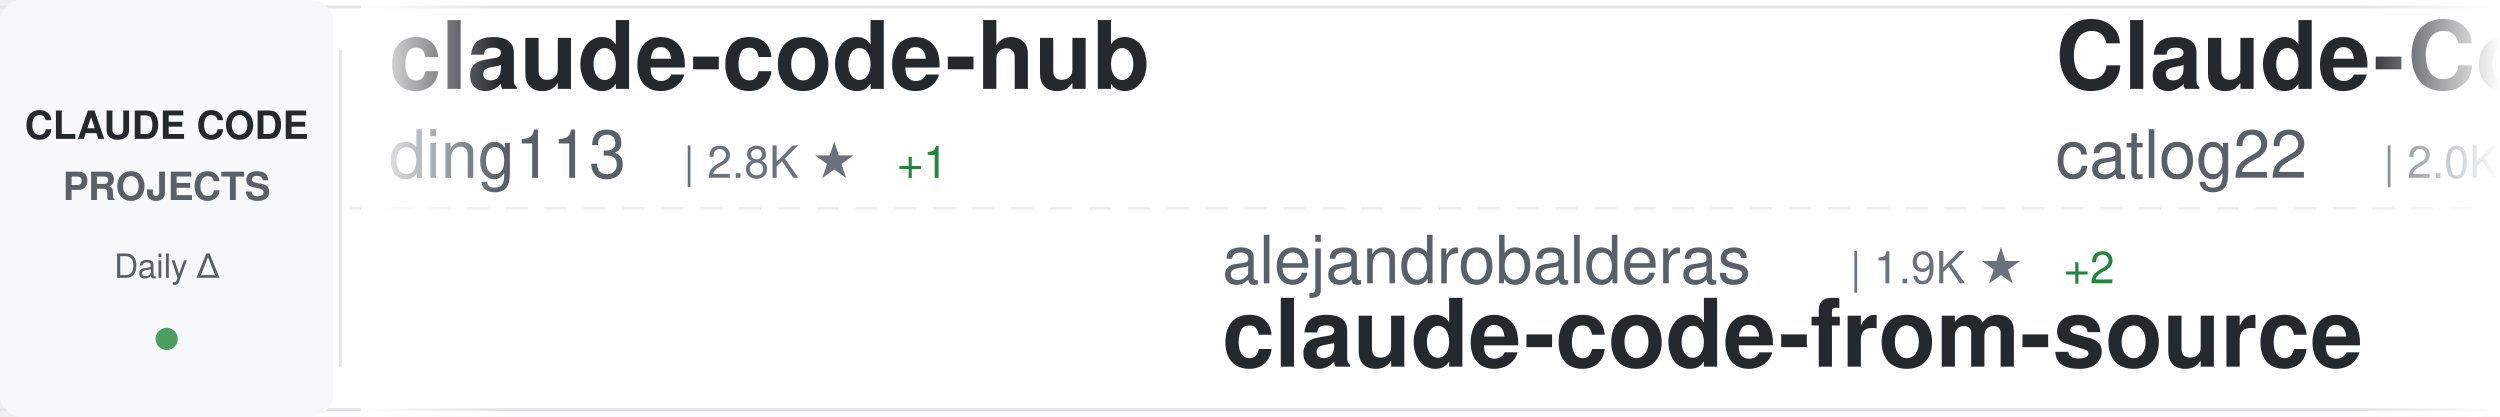
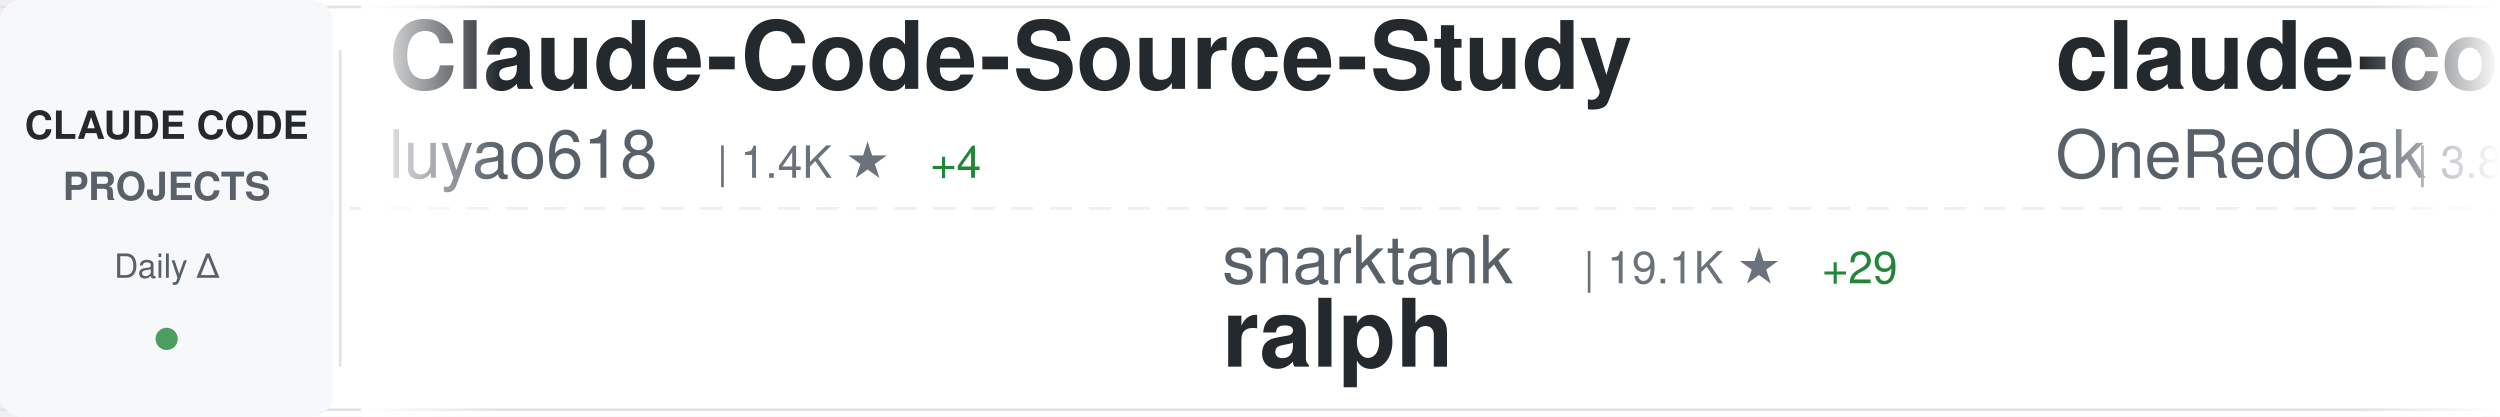
<svg xmlns="http://www.w3.org/2000/svg" width="900" height="150">
  <defs>
    <linearGradient id="awesomeLeftFade" x1="0%" y1="0%" x2="100%" y2="0%">
      <stop offset="0%" style="stop-color:#ffffff;stop-opacity:1" />
      <stop offset="100%" style="stop-color:#ffffff;stop-opacity:0" />
    </linearGradient>
    <linearGradient id="awesomeRightFade" x1="0%" y1="0%" x2="100%" y2="0%">
      <stop offset="0%" style="stop-color:#ffffff;stop-opacity:0" />
      <stop offset="100%" style="stop-color:#ffffff;stop-opacity:1" />
    </linearGradient>
  </defs>
  <rect width="900" height="150" fill="#ffffff" rx="8" />
  <rect x="0" y="2" width="900" height="1" fill="#e1e4e8" />
  <rect x="0" y="147" width="900" height="1" fill="#e1e4e8" />
  <line x1="0" y1="75" x2="900" y2="75" stroke="#e1e4e8" stroke-width="1" stroke-dasharray="8 6" opacity="0.6" />
  <rect x="0" y="0" width="120" height="150" fill="#f6f8fa" rx="8" />
  <text x="60" y="50" font-family="-apple-system, BlinkMacSystemFont, 'Segoe UI', Helvetica, Arial, sans-serif" font-size="14" font-weight="600" fill="#24292e" text-anchor="middle">CLAUDE CODE</text>
  <text x="60" y="72" font-family="-apple-system, BlinkMacSystemFont, 'Segoe UI', Helvetica, Arial, sans-serif" font-size="14" font-weight="600" fill="#586069" text-anchor="middle">PROJECTS</text>
  <text x="60" y="100" font-family="-apple-system, BlinkMacSystemFont, 'Segoe UI', Helvetica, Arial, sans-serif" font-size="12" font-weight="500" fill="#586069" text-anchor="middle">Daily Δ</text>
  <circle cx="60" cy="122" r="4" fill="#22863a" opacity="0.8" />
  <rect x="122" y="18" width="1" height="114" fill="#e1e4e8" />
  <clipPath id="awesomeTickerClip">
    <rect x="130" y="0" width="770" height="150" />
  </clipPath>
  <g clip-path="url(#awesomeTickerClip)">
    <g id="awesomeTickerItems">
      <animateTransform attributeName="transform" attributeType="XML" type="translate" from="0 0" to="-3000 0" dur="54s" repeatCount="indefinite" />
      <g transform="translate(0, 0)">
-         <text x="140" y="32" font-family="-apple-system, BlinkMacSystemFont, 'Segoe UI', Helvetica, Arial, sans-serif" font-size="34" font-weight="600" fill="#24292e">claude-code-hub</text>
-         <text x="140" y="64" font-family="-apple-system, BlinkMacSystemFont, 'Segoe UI', Helvetica, Arial, sans-serif" font-size="24" font-weight="400" fill="#586069">ding113</text>
-         <text x="246" y="64" font-family="-apple-system, BlinkMacSystemFont, 'Segoe UI', Helvetica, Arial, sans-serif" font-size="16" font-weight="500" fill="#6a737d">| 2.8K ★</text>
-         <text x="323" y="64" font-family="-apple-system, BlinkMacSystemFont, 'Segoe UI', Helvetica, Arial, sans-serif" font-size="16" font-weight="500" fill="#22863a"> +1</text>
+         <text x="140" y="32" font-family="-apple-system, BlinkMacSystemFont, 'Segoe UI', Helvetica, Arial, sans-serif" font-size="34" font-weight="600" fill="#24292e">Claude-Code-Source-Study</text>
+         <text x="140" y="64" font-family="-apple-system, BlinkMacSystemFont, 'Segoe UI', Helvetica, Arial, sans-serif" font-size="24" font-weight="400" fill="#586069">luyao618</text>
+         <text x="258" y="64" font-family="-apple-system, BlinkMacSystemFont, 'Segoe UI', Helvetica, Arial, sans-serif" font-size="16" font-weight="500" fill="#6a737d">| 1.4K ★</text>
+         <text x="335" y="64" font-family="-apple-system, BlinkMacSystemFont, 'Segoe UI', Helvetica, Arial, sans-serif" font-size="16" font-weight="500" fill="#22863a"> +4</text>
      </g>
      <g transform="translate(300, 0)">
-         <text x="140" y="102" font-family="-apple-system, BlinkMacSystemFont, 'Segoe UI', Helvetica, Arial, sans-serif" font-size="24" font-weight="400" fill="#586069">alejandrobalderas</text>
-         <text x="366" y="102" font-family="-apple-system, BlinkMacSystemFont, 'Segoe UI', Helvetica, Arial, sans-serif" font-size="16" font-weight="500" fill="#6a737d">| 1.9K ★</text>
-         <text x="443" y="102" font-family="-apple-system, BlinkMacSystemFont, 'Segoe UI', Helvetica, Arial, sans-serif" font-size="16" font-weight="500" fill="#22863a"> +2</text>
-         <text x="140" y="132" font-family="-apple-system, BlinkMacSystemFont, 'Segoe UI', Helvetica, Arial, sans-serif" font-size="34" font-weight="600" fill="#24292e">claude-code-from-source</text>
+         <text x="140" y="102" font-family="-apple-system, BlinkMacSystemFont, 'Segoe UI', Helvetica, Arial, sans-serif" font-size="24" font-weight="400" fill="#586069">snarktank</text>
+         <text x="270" y="102" font-family="-apple-system, BlinkMacSystemFont, 'Segoe UI', Helvetica, Arial, sans-serif" font-size="16" font-weight="500" fill="#6a737d">| 19.1K ★</text>
+         <text x="356" y="102" font-family="-apple-system, BlinkMacSystemFont, 'Segoe UI', Helvetica, Arial, sans-serif" font-size="16" font-weight="500" fill="#22863a"> +29</text>
+         <text x="140" y="132" font-family="-apple-system, BlinkMacSystemFont, 'Segoe UI', Helvetica, Arial, sans-serif" font-size="34" font-weight="600" fill="#24292e">ralph</text>
      </g>
      <g transform="translate(600, 0)">
-         <text x="140" y="32" font-family="-apple-system, BlinkMacSystemFont, 'Segoe UI', Helvetica, Arial, sans-serif" font-size="34" font-weight="600" fill="#24292e">Claude-Code-Workflow</text>
-         <text x="140" y="64" font-family="-apple-system, BlinkMacSystemFont, 'Segoe UI', Helvetica, Arial, sans-serif" font-size="24" font-weight="400" fill="#586069">catlog22</text>
-         <text x="258" y="64" font-family="-apple-system, BlinkMacSystemFont, 'Segoe UI', Helvetica, Arial, sans-serif" font-size="16" font-weight="500" fill="#6a737d">| 2.0K ★</text>
-         <text x="335" y="64" font-family="-apple-system, BlinkMacSystemFont, 'Segoe UI', Helvetica, Arial, sans-serif" font-size="16" font-weight="500" fill="#22863a"> +2</text>
+         <text x="140" y="32" font-family="-apple-system, BlinkMacSystemFont, 'Segoe UI', Helvetica, Arial, sans-serif" font-size="34" font-weight="600" fill="#24292e">claude-code-workflows</text>
+         <text x="140" y="64" font-family="-apple-system, BlinkMacSystemFont, 'Segoe UI', Helvetica, Arial, sans-serif" font-size="24" font-weight="400" fill="#586069">OneRedOak</text>
+         <text x="270" y="64" font-family="-apple-system, BlinkMacSystemFont, 'Segoe UI', Helvetica, Arial, sans-serif" font-size="16" font-weight="500" fill="#6a737d">| 3.8K ★</text>
+         <text x="347" y="64" font-family="-apple-system, BlinkMacSystemFont, 'Segoe UI', Helvetica, Arial, sans-serif" font-size="16" font-weight="500" fill="#22863a"> +2</text>
      </g>
      <g transform="translate(900, 0)">
-         <text x="140" y="102" font-family="-apple-system, BlinkMacSystemFont, 'Segoe UI', Helvetica, Arial, sans-serif" font-size="24" font-weight="400" fill="#586069">KPR111</text>
-         <text x="234" y="102" font-family="-apple-system, BlinkMacSystemFont, 'Segoe UI', Helvetica, Arial, sans-serif" font-size="16" font-weight="500" fill="#6a737d">| 17 ★</text>
-         <text x="140" y="132" font-family="-apple-system, BlinkMacSystemFont, 'Segoe UI', Helvetica, Arial, sans-serif" font-size="34" font-weight="600" fill="#24292e">Claude-Code</text>
+         <text x="140" y="102" font-family="-apple-system, BlinkMacSystemFont, 'Segoe UI', Helvetica, Arial, sans-serif" font-size="24" font-weight="400" fill="#586069">VoltAgent</text>
+         <text x="270" y="102" font-family="-apple-system, BlinkMacSystemFont, 'Segoe UI', Helvetica, Arial, sans-serif" font-size="16" font-weight="500" fill="#6a737d">| 19.9K ★</text>
+         <text x="356" y="102" font-family="-apple-system, BlinkMacSystemFont, 'Segoe UI', Helvetica, Arial, sans-serif" font-size="16" font-weight="500" fill="#22863a"> +69</text>
+         <text x="140" y="132" font-family="-apple-system, BlinkMacSystemFont, 'Segoe UI', Helvetica, Arial, sans-serif" font-size="34" font-weight="600" fill="#24292e">awesome-claude-code-suba...</text>
      </g>
      <g transform="translate(1200, 0)">
-         <text x="140" y="32" font-family="-apple-system, BlinkMacSystemFont, 'Segoe UI', Helvetica, Arial, sans-serif" font-size="34" font-weight="600" fill="#24292e">Claude-code</text>
-         <text x="140" y="64" font-family="-apple-system, BlinkMacSystemFont, 'Segoe UI', Helvetica, Arial, sans-serif" font-size="24" font-weight="400" fill="#586069">zstmfhy</text>
-         <text x="246" y="64" font-family="-apple-system, BlinkMacSystemFont, 'Segoe UI', Helvetica, Arial, sans-serif" font-size="16" font-weight="500" fill="#6a737d">| 189 ★</text>
+         <text x="140" y="32" font-family="-apple-system, BlinkMacSystemFont, 'Segoe UI', Helvetica, Arial, sans-serif" font-size="34" font-weight="600" fill="#24292e">collection-claude-code-s...</text>
+         <text x="140" y="64" font-family="-apple-system, BlinkMacSystemFont, 'Segoe UI', Helvetica, Arial, sans-serif" font-size="24" font-weight="400" fill="#586069">chauncygu</text>
+         <text x="270" y="64" font-family="-apple-system, BlinkMacSystemFont, 'Segoe UI', Helvetica, Arial, sans-serif" font-size="16" font-weight="500" fill="#6a737d">| 2.5K ★</text>
+         <text x="347" y="64" font-family="-apple-system, BlinkMacSystemFont, 'Segoe UI', Helvetica, Arial, sans-serif" font-size="16" font-weight="500" fill="#22863a"> +7</text>
      </g>
      <g transform="translate(1500, 0)">
-         <text x="140" y="102" font-family="-apple-system, BlinkMacSystemFont, 'Segoe UI', Helvetica, Arial, sans-serif" font-size="24" font-weight="400" fill="#586069">ponponon</text>
-         <text x="258" y="102" font-family="-apple-system, BlinkMacSystemFont, 'Segoe UI', Helvetica, Arial, sans-serif" font-size="16" font-weight="500" fill="#6a737d">| 2.2K ★</text>
-         <text x="335" y="102" font-family="-apple-system, BlinkMacSystemFont, 'Segoe UI', Helvetica, Arial, sans-serif" font-size="16" font-weight="500" fill="#22863a"> +2</text>
-         <text x="140" y="132" font-family="-apple-system, BlinkMacSystemFont, 'Segoe UI', Helvetica, Arial, sans-serif" font-size="34" font-weight="600" fill="#24292e">claude_code_src</text>
+         <text x="140" y="102" font-family="-apple-system, BlinkMacSystemFont, 'Segoe UI', Helvetica, Arial, sans-serif" font-size="24" font-weight="400" fill="#586069">Piebald-AI</text>
+         <text x="282" y="102" font-family="-apple-system, BlinkMacSystemFont, 'Segoe UI', Helvetica, Arial, sans-serif" font-size="16" font-weight="500" fill="#6a737d">| 10.2K ★</text>
+         <text x="368" y="102" font-family="-apple-system, BlinkMacSystemFont, 'Segoe UI', Helvetica, Arial, sans-serif" font-size="16" font-weight="500" fill="#22863a"> +18</text>
+         <text x="140" y="132" font-family="-apple-system, BlinkMacSystemFont, 'Segoe UI', Helvetica, Arial, sans-serif" font-size="34" font-weight="600" fill="#24292e">claude-code-system-promp...</text>
      </g>
      <g transform="translate(1800, 0)">
-         <text x="140" y="32" font-family="-apple-system, BlinkMacSystemFont, 'Segoe UI', Helvetica, Arial, sans-serif" font-size="34" font-weight="600" fill="#24292e">edmunds-claude-code</text>
-         <text x="140" y="64" font-family="-apple-system, BlinkMacSystemFont, 'Segoe UI', Helvetica, Arial, sans-serif" font-size="24" font-weight="400" fill="#586069">edmund-io</text>
-         <text x="270" y="64" font-family="-apple-system, BlinkMacSystemFont, 'Segoe UI', Helvetica, Arial, sans-serif" font-size="16" font-weight="500" fill="#6a737d">| 1.4K ★</text>
+         <text x="140" y="32" font-family="-apple-system, BlinkMacSystemFont, 'Segoe UI', Helvetica, Arial, sans-serif" font-size="34" font-weight="600" fill="#24292e">claude-code-my-workflow</text>
+         <text x="140" y="64" font-family="-apple-system, BlinkMacSystemFont, 'Segoe UI', Helvetica, Arial, sans-serif" font-size="24" font-weight="400" fill="#586069">pedrohcgs</text>
+         <text x="270" y="64" font-family="-apple-system, BlinkMacSystemFont, 'Segoe UI', Helvetica, Arial, sans-serif" font-size="16" font-weight="500" fill="#6a737d">| 1.1K ★</text>
+         <text x="347" y="64" font-family="-apple-system, BlinkMacSystemFont, 'Segoe UI', Helvetica, Arial, sans-serif" font-size="16" font-weight="500" fill="#22863a"> +6</text>
+       </g>
+       <g transform="translate(2100, 0)">
+         <text x="140" y="102" font-family="-apple-system, BlinkMacSystemFont, 'Segoe UI', Helvetica, Arial, sans-serif" font-size="24" font-weight="400" fill="#586069">ding113</text>
+         <text x="246" y="102" font-family="-apple-system, BlinkMacSystemFont, 'Segoe UI', Helvetica, Arial, sans-serif" font-size="16" font-weight="500" fill="#6a737d">| 2.8K ★</text>
+         <text x="323" y="102" font-family="-apple-system, BlinkMacSystemFont, 'Segoe UI', Helvetica, Arial, sans-serif" font-size="16" font-weight="500" fill="#22863a"> +1</text>
+         <text x="140" y="132" font-family="-apple-system, BlinkMacSystemFont, 'Segoe UI', Helvetica, Arial, sans-serif" font-size="34" font-weight="600" fill="#24292e">claude-code-hub</text>
+       </g>
+       <g transform="translate(2400, 0)">
+         <text x="140" y="32" font-family="-apple-system, BlinkMacSystemFont, 'Segoe UI', Helvetica, Arial, sans-serif" font-size="34" font-weight="600" fill="#24292e">claude-code-tudou</text>
+         <text x="140" y="64" font-family="-apple-system, BlinkMacSystemFont, 'Segoe UI', Helvetica, Arial, sans-serif" font-size="24" font-weight="400" fill="#586069">AICoderTudou</text>
+         <text x="306" y="64" font-family="-apple-system, BlinkMacSystemFont, 'Segoe UI', Helvetica, Arial, sans-serif" font-size="16" font-weight="500" fill="#6a737d">| 501 ★</text>
+       </g>
+       <g transform="translate(2700, 0)">
+         <text x="140" y="102" font-family="-apple-system, BlinkMacSystemFont, 'Segoe UI', Helvetica, Arial, sans-serif" font-size="24" font-weight="400" fill="#586069">shanraisshan</text>
+         <text x="306" y="102" font-family="-apple-system, BlinkMacSystemFont, 'Segoe UI', Helvetica, Arial, sans-serif" font-size="16" font-weight="500" fill="#6a737d">| 53.3K ★</text>
+         <text x="392" y="102" font-family="-apple-system, BlinkMacSystemFont, 'Segoe UI', Helvetica, Arial, sans-serif" font-size="16" font-weight="500" fill="#22863a"> +131</text>
+         <text x="140" y="132" font-family="-apple-system, BlinkMacSystemFont, 'Segoe UI', Helvetica, Arial, sans-serif" font-size="34" font-weight="600" fill="#24292e">claude-code-best-practic...</text>
+       </g>
+       <g transform="translate(3000, 0)">
+         <text x="140" y="32" font-family="-apple-system, BlinkMacSystemFont, 'Segoe UI', Helvetica, Arial, sans-serif" font-size="34" font-weight="600" fill="#24292e">Claude-Code-Source-Study</text>
+         <text x="140" y="64" font-family="-apple-system, BlinkMacSystemFont, 'Segoe UI', Helvetica, Arial, sans-serif" font-size="24" font-weight="400" fill="#586069">luyao618</text>
+         <text x="258" y="64" font-family="-apple-system, BlinkMacSystemFont, 'Segoe UI', Helvetica, Arial, sans-serif" font-size="16" font-weight="500" fill="#6a737d">| 1.4K ★</text>
+         <text x="335" y="64" font-family="-apple-system, BlinkMacSystemFont, 'Segoe UI', Helvetica, Arial, sans-serif" font-size="16" font-weight="500" fill="#22863a"> +4</text>
+       </g>
+       <g transform="translate(3300, 0)">
+         <text x="140" y="102" font-family="-apple-system, BlinkMacSystemFont, 'Segoe UI', Helvetica, Arial, sans-serif" font-size="24" font-weight="400" fill="#586069">snarktank</text>
+         <text x="270" y="102" font-family="-apple-system, BlinkMacSystemFont, 'Segoe UI', Helvetica, Arial, sans-serif" font-size="16" font-weight="500" fill="#6a737d">| 19.1K ★</text>
+         <text x="356" y="102" font-family="-apple-system, BlinkMacSystemFont, 'Segoe UI', Helvetica, Arial, sans-serif" font-size="16" font-weight="500" fill="#22863a"> +29</text>
+         <text x="140" y="132" font-family="-apple-system, BlinkMacSystemFont, 'Segoe UI', Helvetica, Arial, sans-serif" font-size="34" font-weight="600" fill="#24292e">ralph</text>
+       </g>
+       <g transform="translate(3600, 0)">
+         <text x="140" y="32" font-family="-apple-system, BlinkMacSystemFont, 'Segoe UI', Helvetica, Arial, sans-serif" font-size="34" font-weight="600" fill="#24292e">claude-code-workflows</text>
+         <text x="140" y="64" font-family="-apple-system, BlinkMacSystemFont, 'Segoe UI', Helvetica, Arial, sans-serif" font-size="24" font-weight="400" fill="#586069">OneRedOak</text>
+         <text x="270" y="64" font-family="-apple-system, BlinkMacSystemFont, 'Segoe UI', Helvetica, Arial, sans-serif" font-size="16" font-weight="500" fill="#6a737d">| 3.8K ★</text>
        <text x="347" y="64" font-family="-apple-system, BlinkMacSystemFont, 'Segoe UI', Helvetica, Arial, sans-serif" font-size="16" font-weight="500" fill="#22863a"> +2</text>
      </g>
-       <g transform="translate(2100, 0)">
-         <text x="140" y="102" font-family="-apple-system, BlinkMacSystemFont, 'Segoe UI', Helvetica, Arial, sans-serif" font-size="24" font-weight="400" fill="#586069">anthropics</text>
-         <text x="282" y="102" font-family="-apple-system, BlinkMacSystemFont, 'Segoe UI', Helvetica, Arial, sans-serif" font-size="16" font-weight="500" fill="#6a737d">| 7.6K ★</text>
-         <text x="359" y="102" font-family="-apple-system, BlinkMacSystemFont, 'Segoe UI', Helvetica, Arial, sans-serif" font-size="16" font-weight="500" fill="#22863a"> +12</text>
-         <text x="140" y="132" font-family="-apple-system, BlinkMacSystemFont, 'Segoe UI', Helvetica, Arial, sans-serif" font-size="34" font-weight="600" fill="#24292e">claude-code-action</text>
-       </g>
-       <g transform="translate(2400, 0)">
-         <text x="140" y="32" font-family="-apple-system, BlinkMacSystemFont, 'Segoe UI', Helvetica, Arial, sans-serif" font-size="34" font-weight="600" fill="#24292e">learn-claude-code</text>
-         <text x="140" y="64" font-family="-apple-system, BlinkMacSystemFont, 'Segoe UI', Helvetica, Arial, sans-serif" font-size="24" font-weight="400" fill="#586069">shareAI-lab</text>
-         <text x="294" y="64" font-family="-apple-system, BlinkMacSystemFont, 'Segoe UI', Helvetica, Arial, sans-serif" font-size="16" font-weight="500" fill="#6a737d">| 60.8K ★</text>
-         <text x="380" y="64" font-family="-apple-system, BlinkMacSystemFont, 'Segoe UI', Helvetica, Arial, sans-serif" font-size="16" font-weight="500" fill="#22863a"> +150</text>
-       </g>
-       <g transform="translate(2700, 0)">
-         <text x="140" y="102" font-family="-apple-system, BlinkMacSystemFont, 'Segoe UI', Helvetica, Arial, sans-serif" font-size="24" font-weight="400" fill="#586069">luyao618</text>
-         <text x="258" y="102" font-family="-apple-system, BlinkMacSystemFont, 'Segoe UI', Helvetica, Arial, sans-serif" font-size="16" font-weight="500" fill="#6a737d">| 1.4K ★</text>
-         <text x="335" y="102" font-family="-apple-system, BlinkMacSystemFont, 'Segoe UI', Helvetica, Arial, sans-serif" font-size="16" font-weight="500" fill="#22863a"> +5</text>
-         <text x="140" y="132" font-family="-apple-system, BlinkMacSystemFont, 'Segoe UI', Helvetica, Arial, sans-serif" font-size="34" font-weight="600" fill="#24292e">Claude-Code-Source-Study</text>
-       </g>
-       <g transform="translate(3000, 0)">
-         <text x="140" y="32" font-family="-apple-system, BlinkMacSystemFont, 'Segoe UI', Helvetica, Arial, sans-serif" font-size="34" font-weight="600" fill="#24292e">claude-code-hub</text>
-         <text x="140" y="64" font-family="-apple-system, BlinkMacSystemFont, 'Segoe UI', Helvetica, Arial, sans-serif" font-size="24" font-weight="400" fill="#586069">ding113</text>
-         <text x="246" y="64" font-family="-apple-system, BlinkMacSystemFont, 'Segoe UI', Helvetica, Arial, sans-serif" font-size="16" font-weight="500" fill="#6a737d">| 2.8K ★</text>
-         <text x="323" y="64" font-family="-apple-system, BlinkMacSystemFont, 'Segoe UI', Helvetica, Arial, sans-serif" font-size="16" font-weight="500" fill="#22863a"> +1</text>
-       </g>
-       <g transform="translate(3300, 0)">
-         <text x="140" y="102" font-family="-apple-system, BlinkMacSystemFont, 'Segoe UI', Helvetica, Arial, sans-serif" font-size="24" font-weight="400" fill="#586069">alejandrobalderas</text>
-         <text x="366" y="102" font-family="-apple-system, BlinkMacSystemFont, 'Segoe UI', Helvetica, Arial, sans-serif" font-size="16" font-weight="500" fill="#6a737d">| 1.9K ★</text>
-         <text x="443" y="102" font-family="-apple-system, BlinkMacSystemFont, 'Segoe UI', Helvetica, Arial, sans-serif" font-size="16" font-weight="500" fill="#22863a"> +2</text>
-         <text x="140" y="132" font-family="-apple-system, BlinkMacSystemFont, 'Segoe UI', Helvetica, Arial, sans-serif" font-size="34" font-weight="600" fill="#24292e">claude-code-from-source</text>
-       </g>
-       <g transform="translate(3600, 0)">
-         <text x="140" y="32" font-family="-apple-system, BlinkMacSystemFont, 'Segoe UI', Helvetica, Arial, sans-serif" font-size="34" font-weight="600" fill="#24292e">Claude-Code-Workflow</text>
-         <text x="140" y="64" font-family="-apple-system, BlinkMacSystemFont, 'Segoe UI', Helvetica, Arial, sans-serif" font-size="24" font-weight="400" fill="#586069">catlog22</text>
-         <text x="258" y="64" font-family="-apple-system, BlinkMacSystemFont, 'Segoe UI', Helvetica, Arial, sans-serif" font-size="16" font-weight="500" fill="#6a737d">| 2.0K ★</text>
-         <text x="335" y="64" font-family="-apple-system, BlinkMacSystemFont, 'Segoe UI', Helvetica, Arial, sans-serif" font-size="16" font-weight="500" fill="#22863a"> +2</text>
-       </g>
      <g transform="translate(3900, 0)">
-         <text x="140" y="102" font-family="-apple-system, BlinkMacSystemFont, 'Segoe UI', Helvetica, Arial, sans-serif" font-size="24" font-weight="400" fill="#586069">KPR111</text>
-         <text x="234" y="102" font-family="-apple-system, BlinkMacSystemFont, 'Segoe UI', Helvetica, Arial, sans-serif" font-size="16" font-weight="500" fill="#6a737d">| 17 ★</text>
-         <text x="140" y="132" font-family="-apple-system, BlinkMacSystemFont, 'Segoe UI', Helvetica, Arial, sans-serif" font-size="34" font-weight="600" fill="#24292e">Claude-Code</text>
+         <text x="140" y="102" font-family="-apple-system, BlinkMacSystemFont, 'Segoe UI', Helvetica, Arial, sans-serif" font-size="24" font-weight="400" fill="#586069">VoltAgent</text>
+         <text x="270" y="102" font-family="-apple-system, BlinkMacSystemFont, 'Segoe UI', Helvetica, Arial, sans-serif" font-size="16" font-weight="500" fill="#6a737d">| 19.9K ★</text>
+         <text x="356" y="102" font-family="-apple-system, BlinkMacSystemFont, 'Segoe UI', Helvetica, Arial, sans-serif" font-size="16" font-weight="500" fill="#22863a"> +69</text>
+         <text x="140" y="132" font-family="-apple-system, BlinkMacSystemFont, 'Segoe UI', Helvetica, Arial, sans-serif" font-size="34" font-weight="600" fill="#24292e">awesome-claude-code-suba...</text>
      </g>
    </g>
  </g>
  <rect x="130" y="0" width="50" height="150" fill="url(#awesomeLeftFade)" />
  <rect x="850" y="0" width="50" height="150" fill="url(#awesomeRightFade)" />
</svg>
